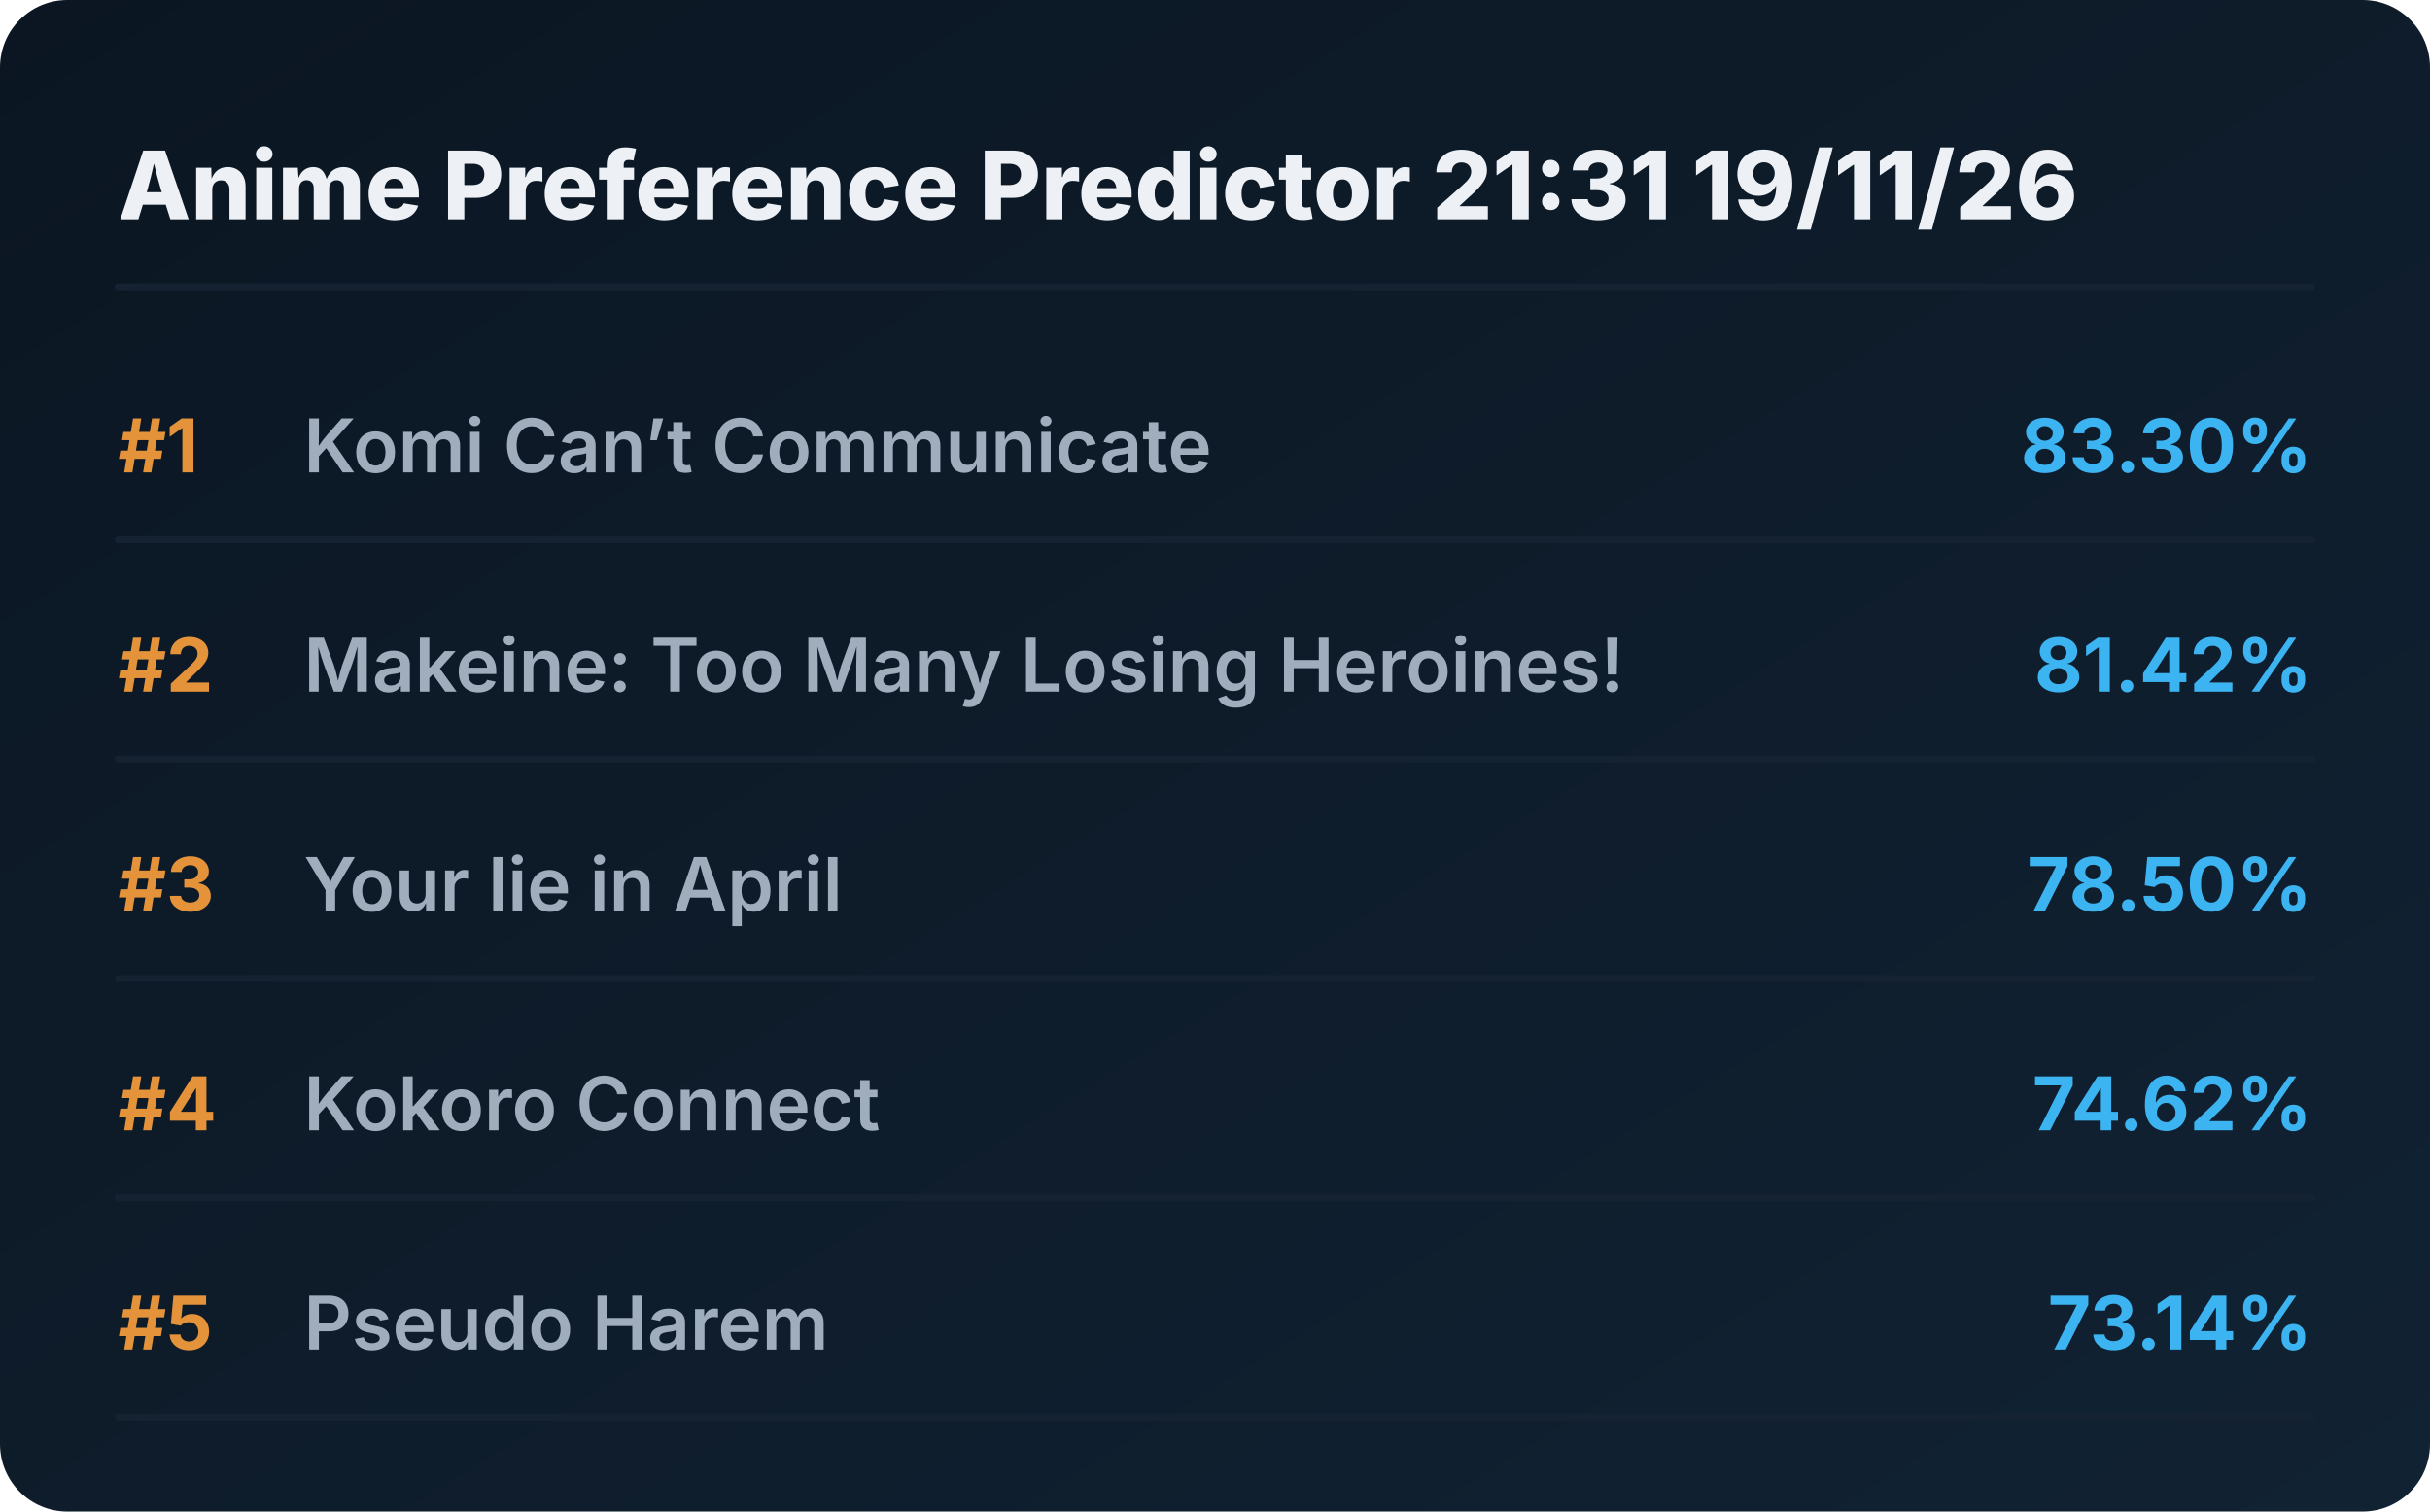
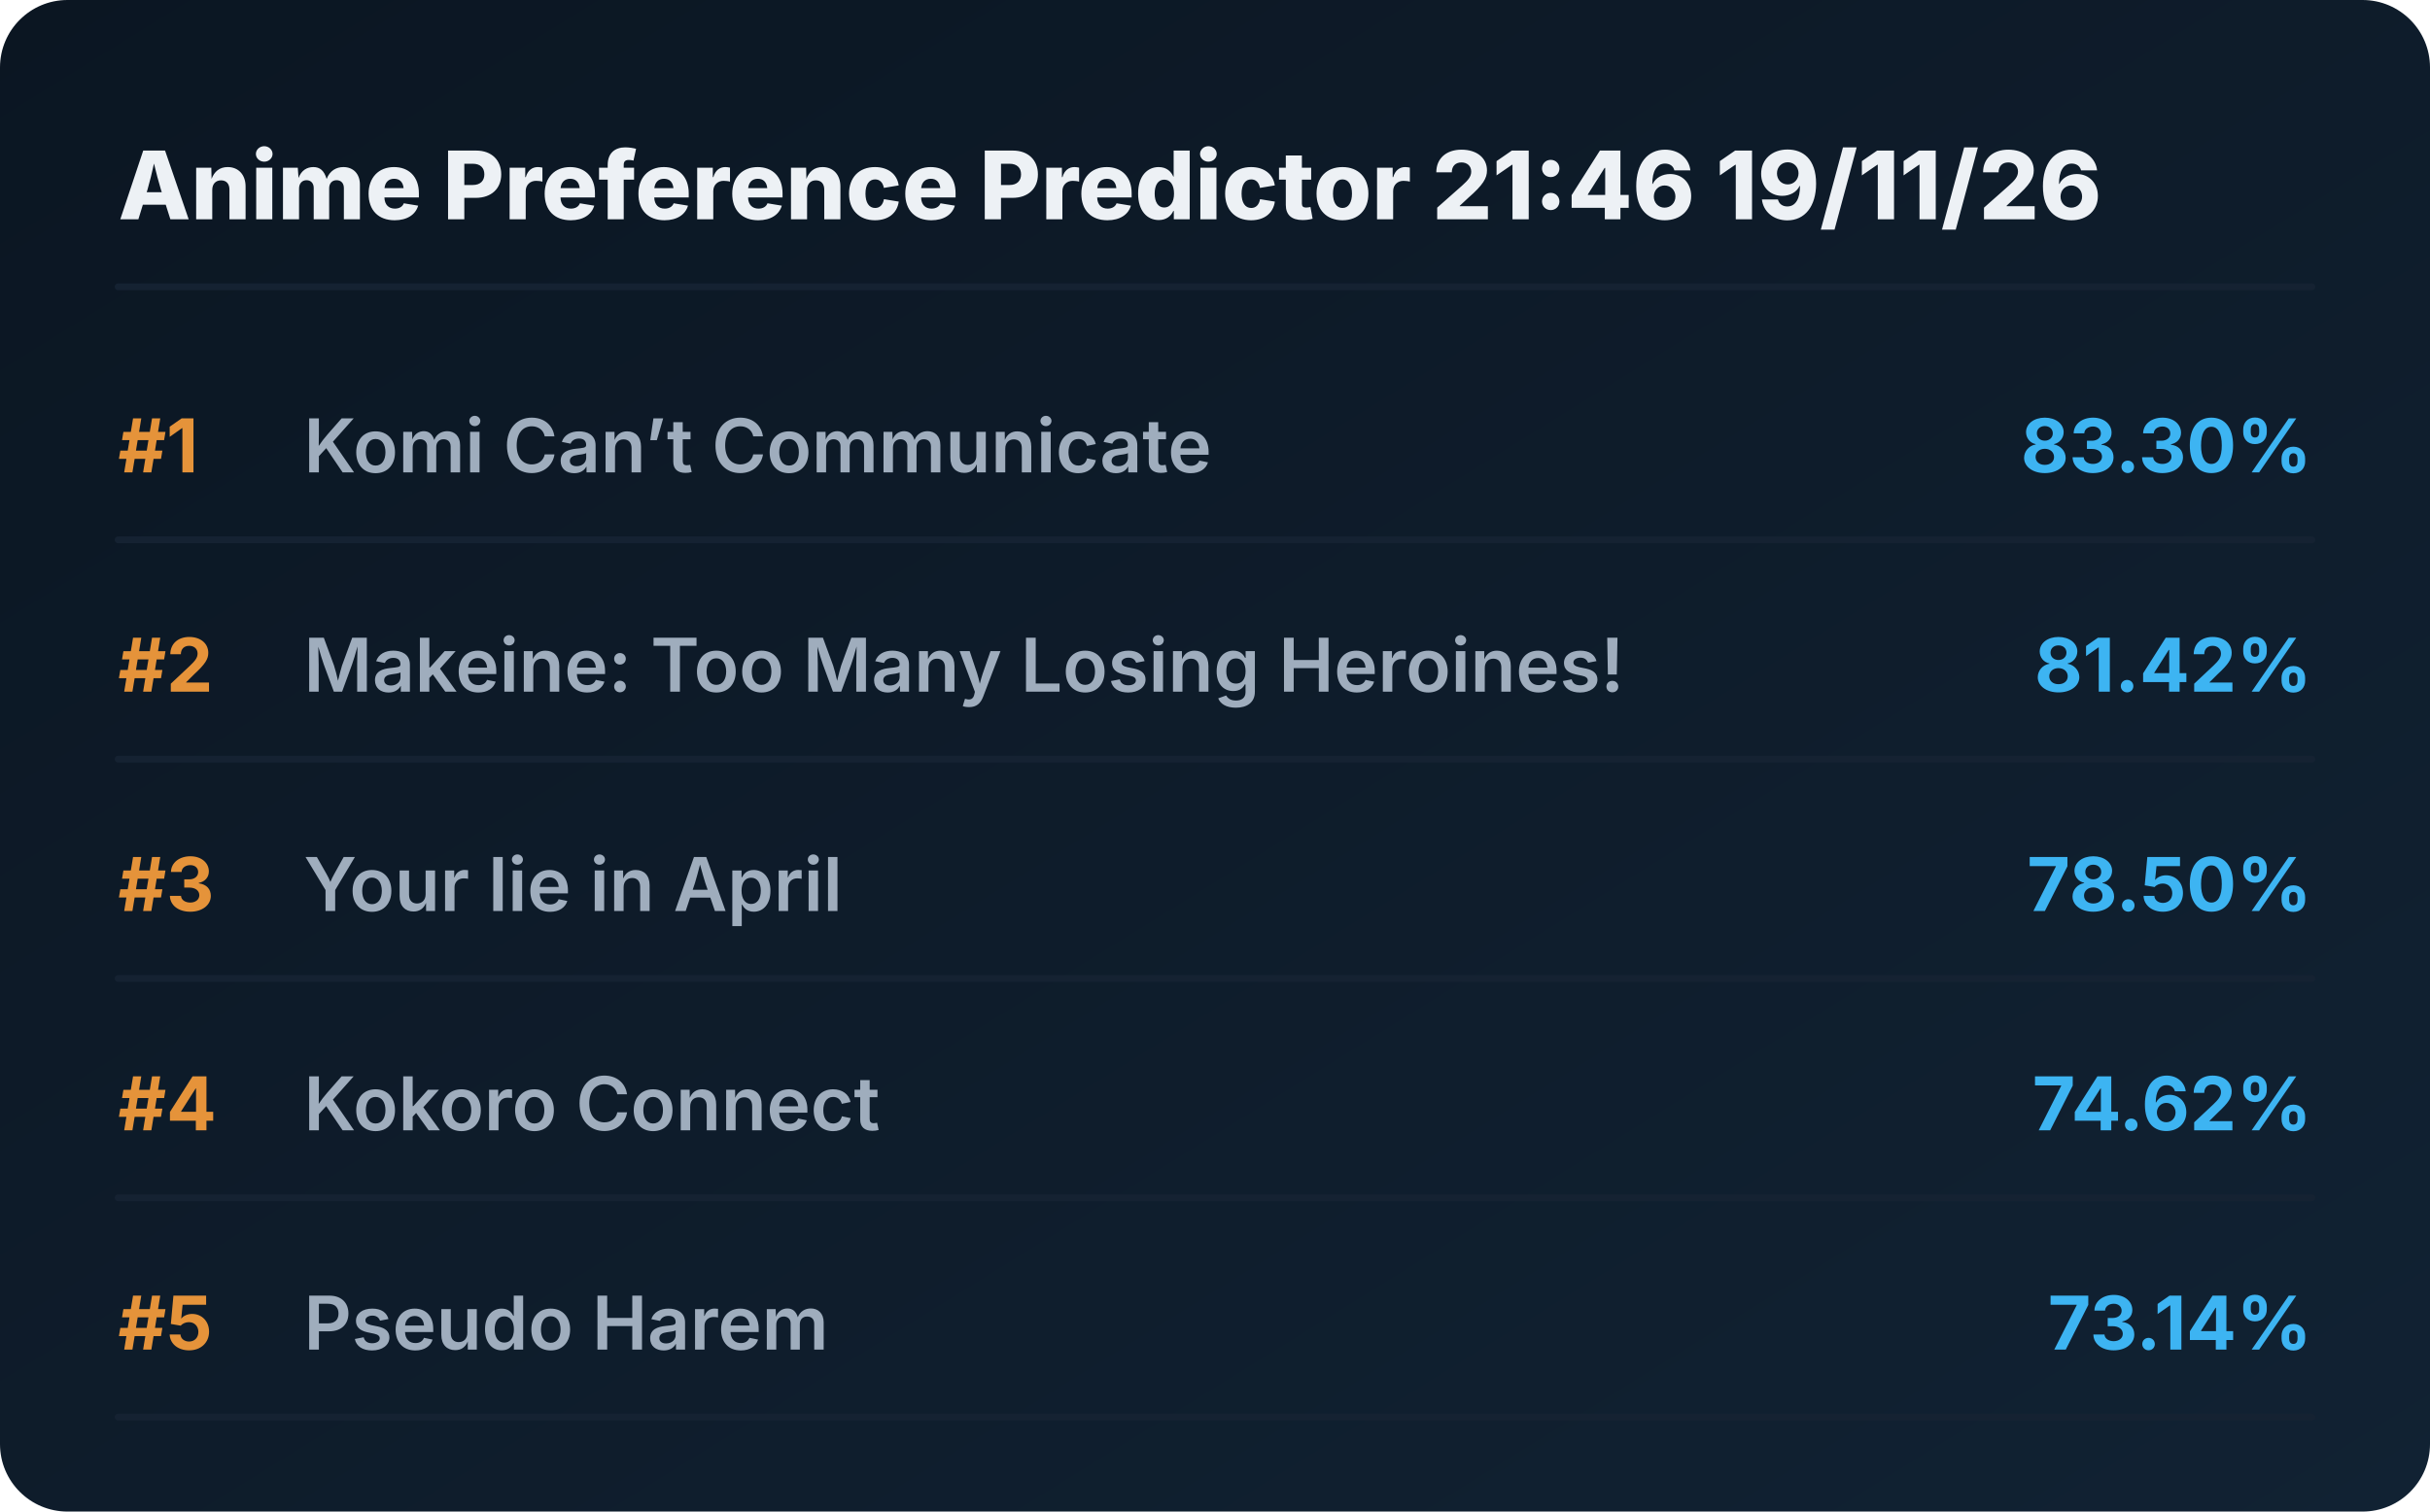
<svg xmlns="http://www.w3.org/2000/svg" viewBox="0 0 720 448" preserveAspectRatio="xMidYMid meet" style="width: 100%; height: auto; max-width: 720px;">
  <defs>
    <linearGradient id="boxGrad" x1="0%" y1="0%" x2="100%" y2="100%">
      <stop offset="0%" stop-color="#0b1622" />
      <stop offset="100%" stop-color="#112233" />
    </linearGradient>
    <clipPath id="titleClip">
      <rect x="90" y="0" width="510" height="100%" />
    </clipPath>
  </defs>
  <style>
    .bg { fill: url(#boxGrad); rx: 20px; }
    .header { font-family: 'Overpass', 'Inter', system-ui, sans-serif; font-weight: 800; font-size: 28px; fill: #edf1f5; }
    .rank { font-family: 'Overpass', 'Inter', system-ui, sans-serif; font-weight: 700; font-size: 22px; fill: #e5933a; }
    .title { font-family: 'Overpass', 'Inter', system-ui, sans-serif; font-weight: 600; font-size: 22px; fill: #9fadbd; }
    .score { font-family: 'Overpass', 'Inter', system-ui, sans-serif; font-weight: 700; font-size: 22px; fill: #3db4f2; }
    .line { stroke: #152232; stroke-width: 2; stroke-linecap: round; }
  </style>
  <rect class="bg" width="720" height="448" />
-   <text x="35" y="65" class="header">Anime Preference Predictor 21:31 19/11/26</text>
+   <text x="35" y="65" class="header">Anime Preference Predictor 21:46 19/11/26</text>
  <line x1="35" y1="85" x2="685" y2="85" class="line" />
  <g transform="translate(0, 0)">
    <text x="35" y="140" class="rank">#1</text>
    <text x="90" y="140" class="title">Komi Can’t Communicate</text>
    <text x="685" y="140" class="score" text-anchor="end">83.30%</text>
    <line x1="35" y1="160" x2="685" y2="160" class="line" />
  </g>
  <g transform="translate(0, 65)">
    <text x="35" y="140" class="rank">#2</text>
    <text x="90" y="140" class="title">Makeine: Too Many Losing Heroines!</text>
    <text x="685" y="140" class="score" text-anchor="end">81.42%</text>
    <line x1="35" y1="160" x2="685" y2="160" class="line" />
  </g>
  <g transform="translate(0, 130)">
    <text x="35" y="140" class="rank">#3</text>
    <text x="90" y="140" class="title">Your lie in April</text>
    <text x="685" y="140" class="score" text-anchor="end">78.50%</text>
    <line x1="35" y1="160" x2="685" y2="160" class="line" />
  </g>
  <g transform="translate(0, 195)">
    <text x="35" y="140" class="rank">#4</text>
    <text x="90" y="140" class="title">Kokoro Connect</text>
    <text x="685" y="140" class="score" text-anchor="end">74.62%</text>
    <line x1="35" y1="160" x2="685" y2="160" class="line" />
  </g>
  <g transform="translate(0, 260)">
    <text x="35" y="140" class="rank">#5</text>
    <text x="90" y="140" class="title">Pseudo Harem</text>
    <text x="685" y="140" class="score" text-anchor="end">73.14%</text>
    <line x1="35" y1="160" x2="685" y2="160" class="line" />
  </g>
</svg>
